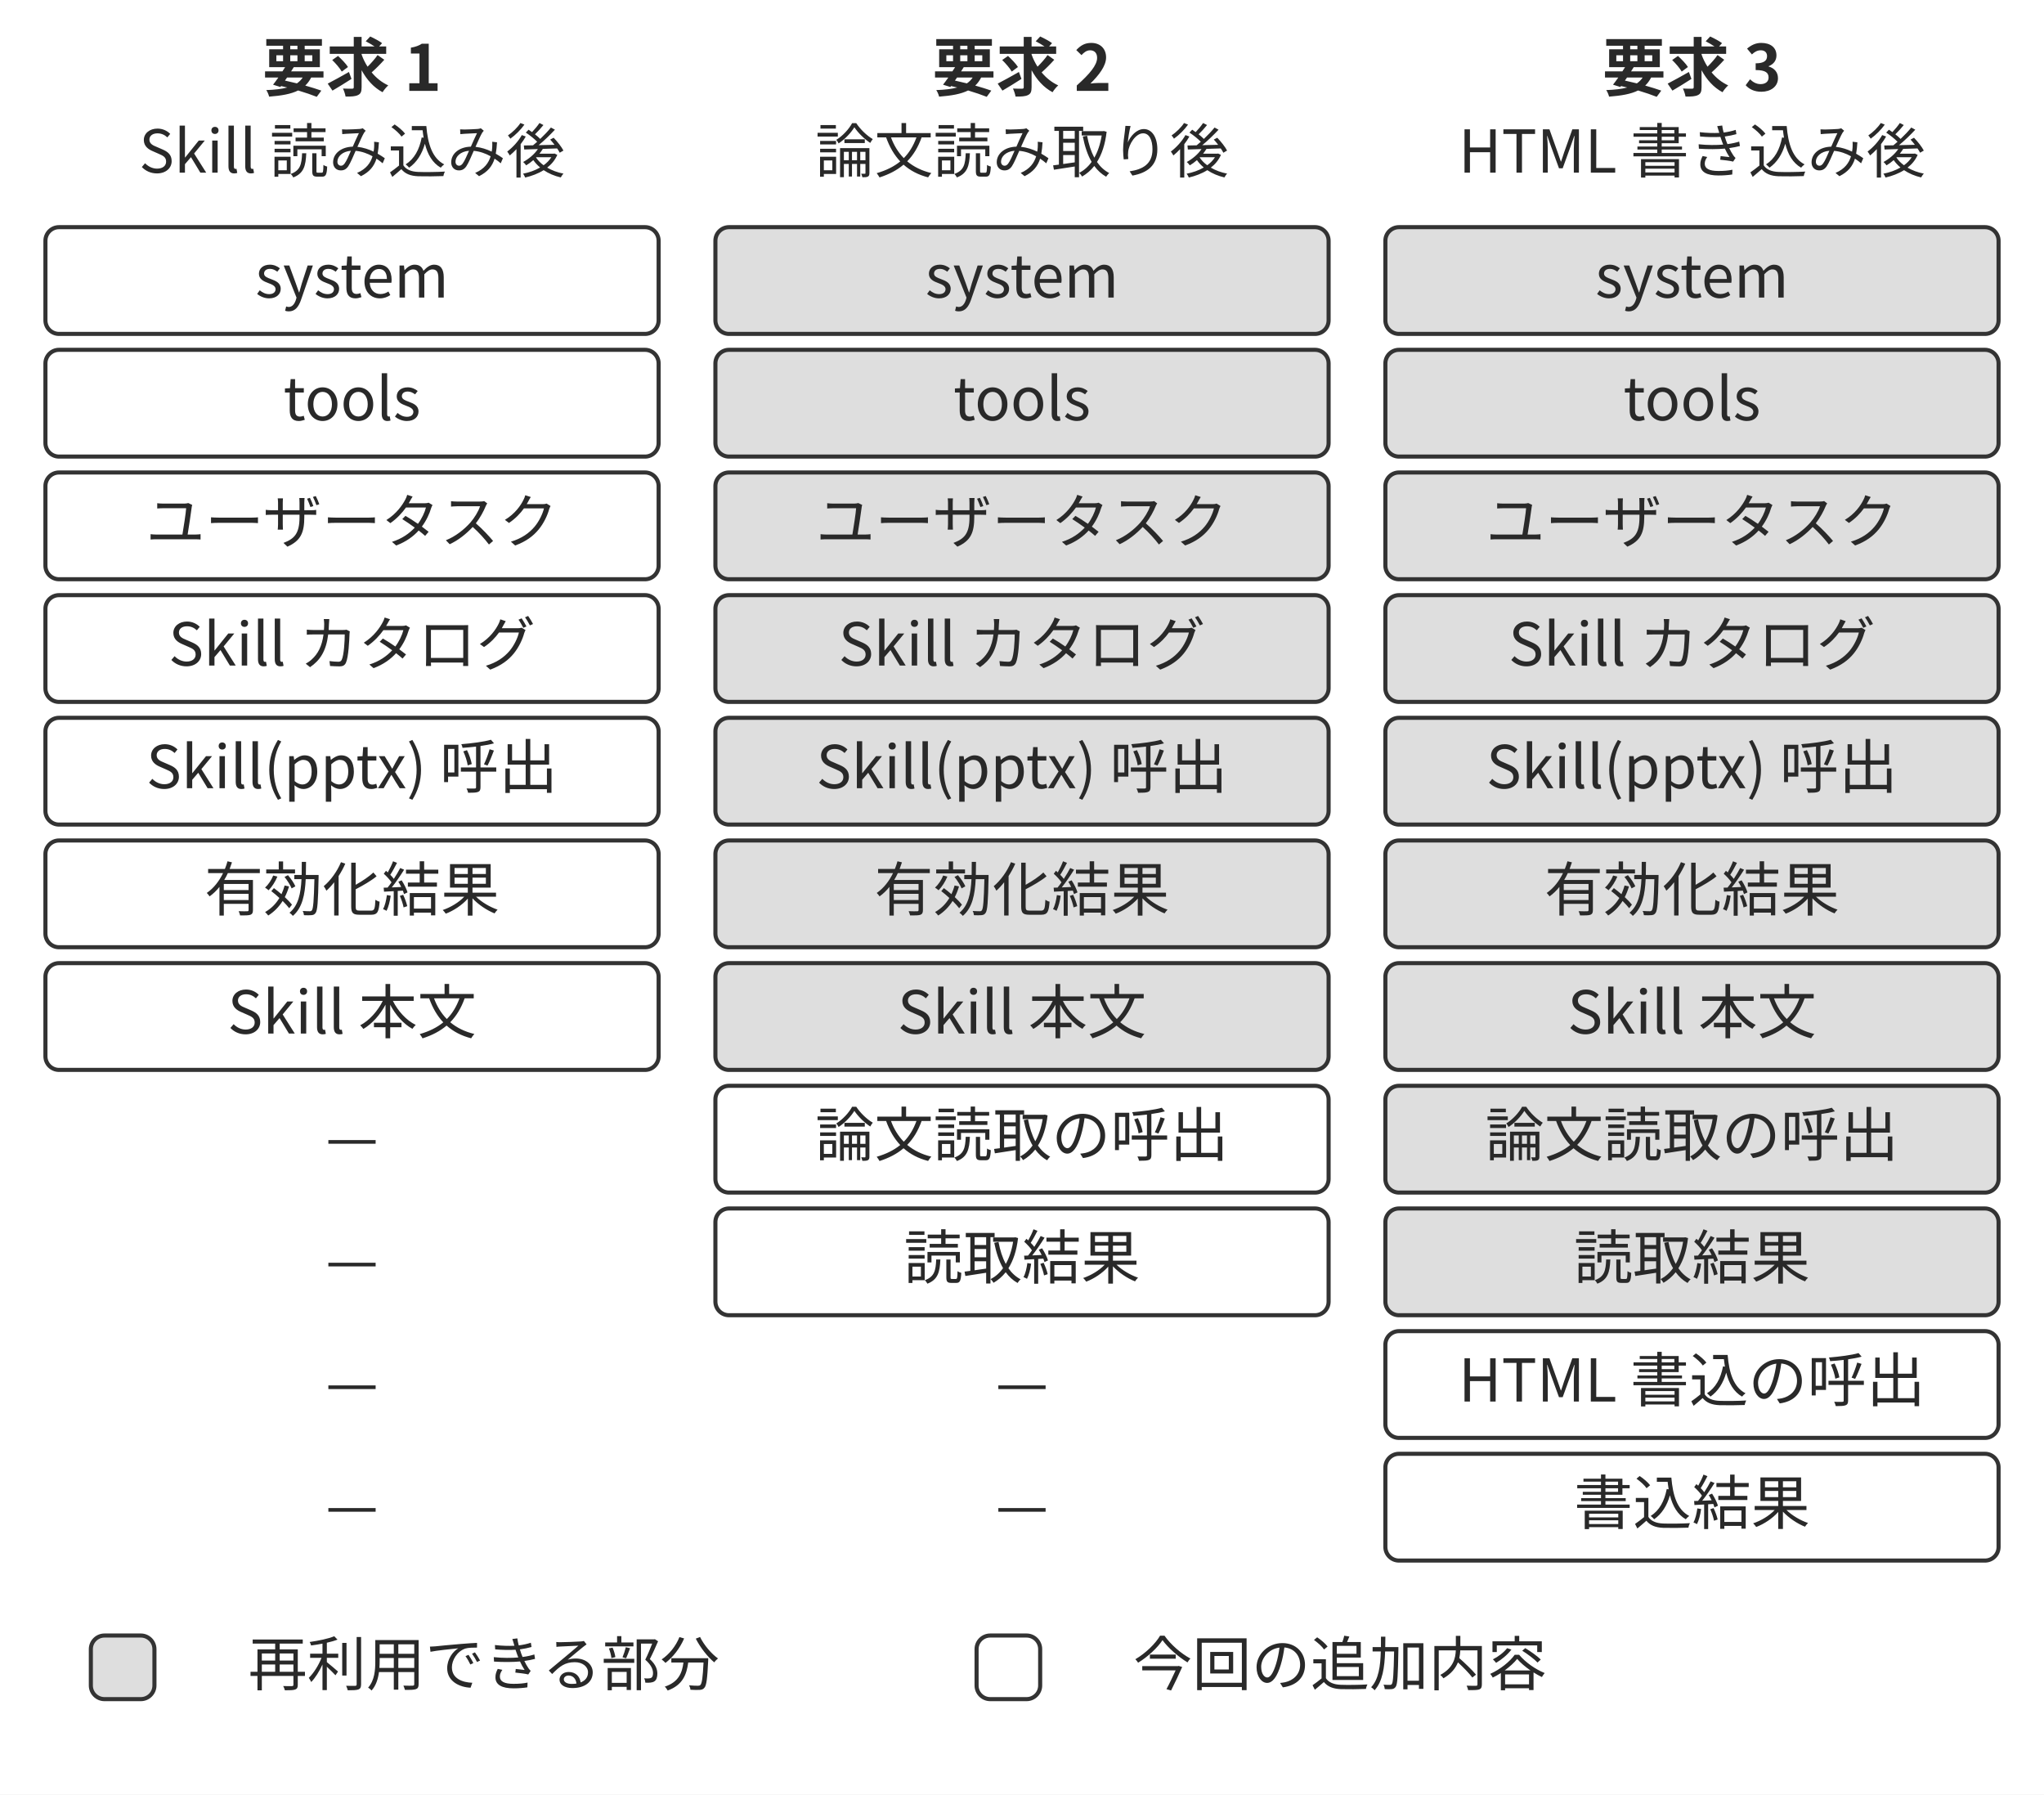
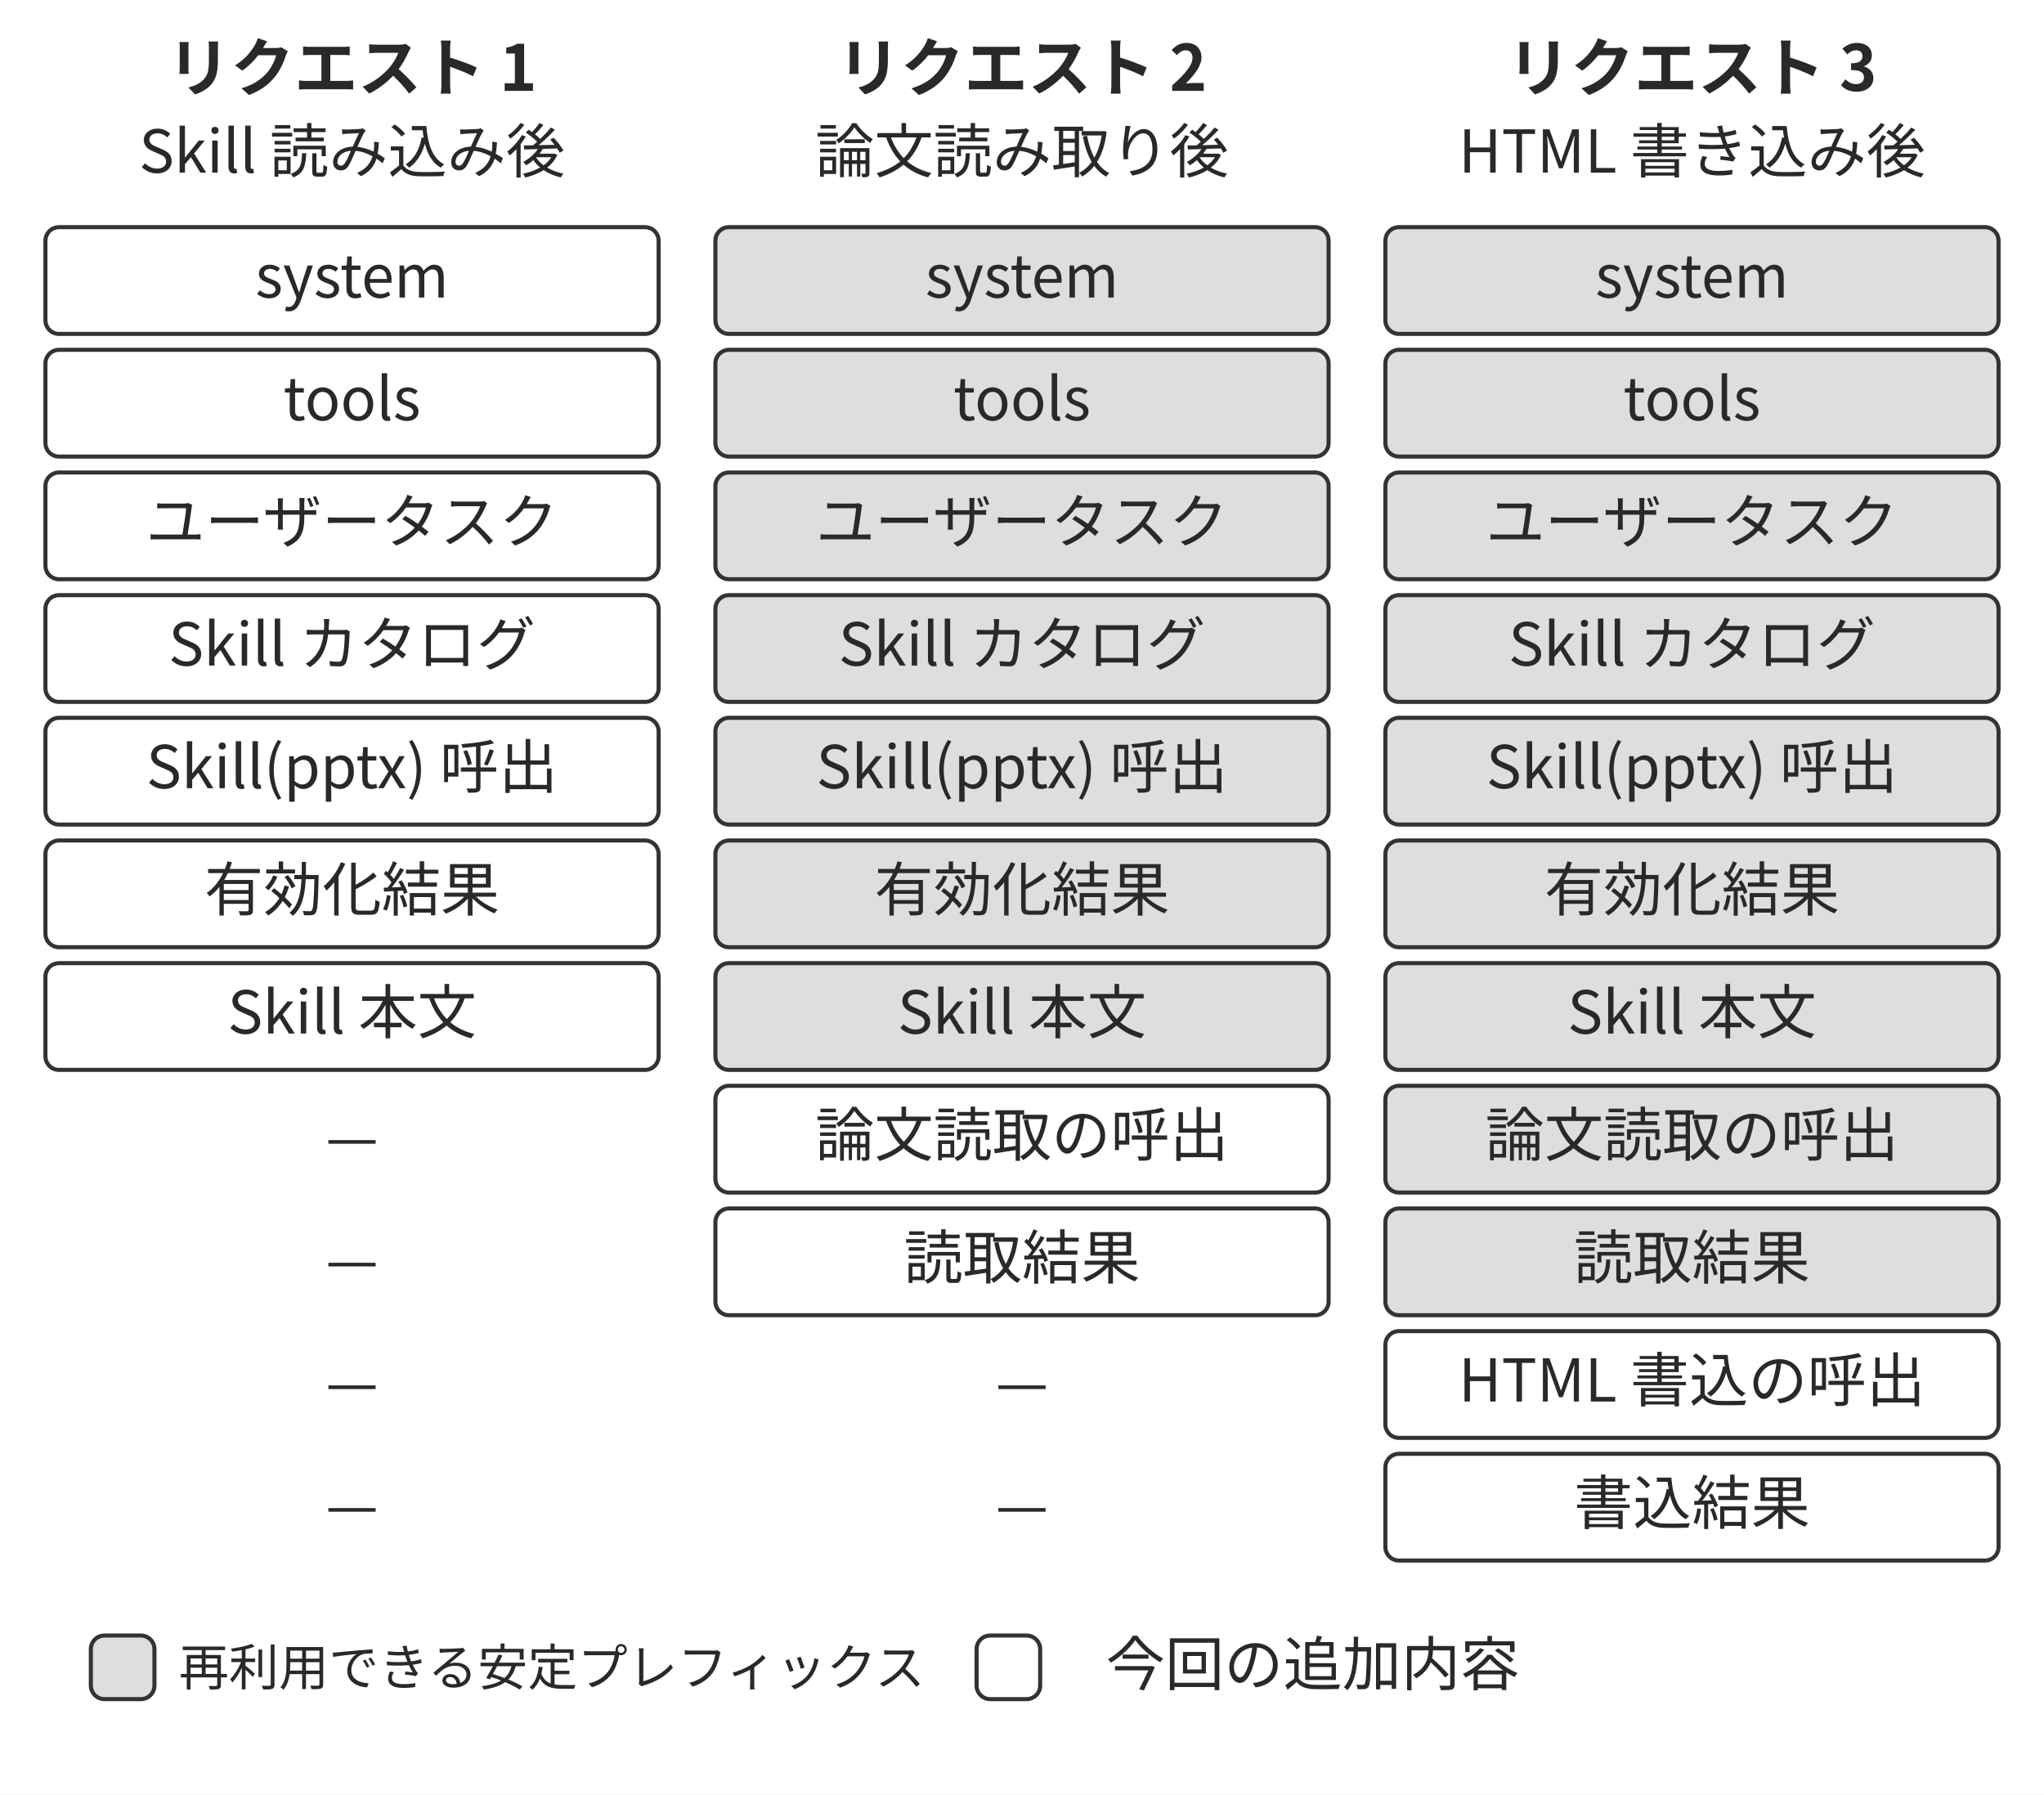
<svg xmlns="http://www.w3.org/2000/svg" width="106.000mm" height="93.044mm" viewBox="0 0 900 790" role="img" aria-labelledby="title desc">
  <defs>
    <marker id="arrow" viewBox="0 0 10 10" refX="9" refY="5" markerWidth="7" markerHeight="7" orient="auto-start-reverse">
      <path d="M0 0 L10 5 L0 10 Z" fill="#333333" />
    </marker>
  </defs>
  <rect width="900" height="790" fill="#ffffff" y="0" />
-   <text x="155" y="40" text-anchor="middle" font-family="&quot;Noto Sans CJK JP&quot;, &quot;Source Han Sans JP&quot;, &quot;Hiragino Sans&quot;, &quot;Yu Gothic&quot;, sans-serif" font-size="28.0" font-weight="700" fill="#292929">要求 1</text>
+   <text x="155" y="40" text-anchor="middle" font-family="&quot;Noto Sans CJK JP&quot;, &quot;Source Han Sans JP&quot;, &quot;Hiragino Sans&quot;, &quot;Yu Gothic&quot;, sans-serif" font-size="28.0" font-weight="700" fill="#292929">リクエスト 1</text>
  <text x="155" y="76" text-anchor="middle" font-family="&quot;Noto Sans CJK JP&quot;, &quot;Source Han Sans JP&quot;, &quot;Hiragino Sans&quot;, &quot;Yu Gothic&quot;, sans-serif" font-size="26.0" font-weight="400" fill="#292929">Skill 読み込み後</text>
  <rect x="20" y="100" width="270" height="47" rx="6" fill="#ffffff" stroke="#333333" stroke-width="1.8" />
  <text x="155" y="131" text-anchor="middle" font-family="&quot;Noto Sans CJK JP&quot;, &quot;Source Han Sans JP&quot;, &quot;Hiragino Sans&quot;, &quot;Yu Gothic&quot;, sans-serif" font-size="26.0" font-weight="400" fill="#292929">system</text>
  <rect x="20" y="154" width="270" height="47" rx="6" fill="#ffffff" stroke="#333333" stroke-width="1.8" />
  <text x="155" y="185" text-anchor="middle" font-family="&quot;Noto Sans CJK JP&quot;, &quot;Source Han Sans JP&quot;, &quot;Hiragino Sans&quot;, &quot;Yu Gothic&quot;, sans-serif" font-size="26.0" font-weight="400" fill="#292929">tools</text>
  <rect x="20" y="208" width="270" height="47" rx="6" fill="#ffffff" stroke="#333333" stroke-width="1.8" />
  <text x="155" y="239" text-anchor="middle" font-family="&quot;Noto Sans CJK JP&quot;, &quot;Source Han Sans JP&quot;, &quot;Hiragino Sans&quot;, &quot;Yu Gothic&quot;, sans-serif" font-size="26.0" font-weight="400" fill="#292929">ユーザータスク</text>
  <rect x="20" y="262" width="270" height="47" rx="6" fill="#ffffff" stroke="#333333" stroke-width="1.8" />
  <text x="155" y="293" text-anchor="middle" font-family="&quot;Noto Sans CJK JP&quot;, &quot;Source Han Sans JP&quot;, &quot;Hiragino Sans&quot;, &quot;Yu Gothic&quot;, sans-serif" font-size="26.0" font-weight="400" fill="#292929">Skill カタログ</text>
  <rect x="20" y="316" width="270" height="47" rx="6" fill="#ffffff" stroke="#333333" stroke-width="1.8" />
  <text x="155" y="347" text-anchor="middle" font-family="&quot;Noto Sans CJK JP&quot;, &quot;Source Han Sans JP&quot;, &quot;Hiragino Sans&quot;, &quot;Yu Gothic&quot;, sans-serif" font-size="26.0" font-weight="400" fill="#292929">Skill(pptx) 呼出</text>
  <rect x="20" y="370" width="270" height="47" rx="6" fill="#ffffff" stroke="#333333" stroke-width="1.8" />
  <text x="155" y="401" text-anchor="middle" font-family="&quot;Noto Sans CJK JP&quot;, &quot;Source Han Sans JP&quot;, &quot;Hiragino Sans&quot;, &quot;Yu Gothic&quot;, sans-serif" font-size="26.0" font-weight="400" fill="#292929">有効化結果</text>
  <rect x="20" y="424" width="270" height="47" rx="6" fill="#ffffff" stroke="#333333" stroke-width="1.8" />
  <text x="155" y="455" text-anchor="middle" font-family="&quot;Noto Sans CJK JP&quot;, &quot;Source Han Sans JP&quot;, &quot;Hiragino Sans&quot;, &quot;Yu Gothic&quot;, sans-serif" font-size="26.0" font-weight="400" fill="#292929">Skill 本文</text>
  <text x="155" y="510" text-anchor="middle" font-family="&quot;Noto Sans CJK JP&quot;, &quot;Source Han Sans JP&quot;, &quot;Hiragino Sans&quot;, &quot;Yu Gothic&quot;, sans-serif" font-size="26.0" font-weight="400" fill="#292929">—</text>
  <text x="155" y="564" text-anchor="middle" font-family="&quot;Noto Sans CJK JP&quot;, &quot;Source Han Sans JP&quot;, &quot;Hiragino Sans&quot;, &quot;Yu Gothic&quot;, sans-serif" font-size="26.0" font-weight="400" fill="#292929">—</text>
  <text x="155" y="618" text-anchor="middle" font-family="&quot;Noto Sans CJK JP&quot;, &quot;Source Han Sans JP&quot;, &quot;Hiragino Sans&quot;, &quot;Yu Gothic&quot;, sans-serif" font-size="26.0" font-weight="400" fill="#292929">—</text>
  <text x="155" y="672" text-anchor="middle" font-family="&quot;Noto Sans CJK JP&quot;, &quot;Source Han Sans JP&quot;, &quot;Hiragino Sans&quot;, &quot;Yu Gothic&quot;, sans-serif" font-size="26.0" font-weight="400" fill="#292929">—</text>
-   <text x="450" y="40" text-anchor="middle" font-family="&quot;Noto Sans CJK JP&quot;, &quot;Source Han Sans JP&quot;, &quot;Hiragino Sans&quot;, &quot;Yu Gothic&quot;, sans-serif" font-size="28.0" font-weight="700" fill="#292929">要求 2</text>
+   <text x="450" y="40" text-anchor="middle" font-family="&quot;Noto Sans CJK JP&quot;, &quot;Source Han Sans JP&quot;, &quot;Hiragino Sans&quot;, &quot;Yu Gothic&quot;, sans-serif" font-size="28.0" font-weight="700" fill="#292929">リクエスト 2</text>
  <text x="450" y="76" text-anchor="middle" font-family="&quot;Noto Sans CJK JP&quot;, &quot;Source Han Sans JP&quot;, &quot;Hiragino Sans&quot;, &quot;Yu Gothic&quot;, sans-serif" font-size="26.0" font-weight="400" fill="#292929">論文読み取り後</text>
  <rect x="315" y="100" width="270" height="47" rx="6" fill="#dedede" stroke="#333333" stroke-width="1.8" />
  <text x="450" y="131" text-anchor="middle" font-family="&quot;Noto Sans CJK JP&quot;, &quot;Source Han Sans JP&quot;, &quot;Hiragino Sans&quot;, &quot;Yu Gothic&quot;, sans-serif" font-size="26.0" font-weight="400" fill="#292929">system</text>
  <rect x="315" y="154" width="270" height="47" rx="6" fill="#dedede" stroke="#333333" stroke-width="1.8" />
  <text x="450" y="185" text-anchor="middle" font-family="&quot;Noto Sans CJK JP&quot;, &quot;Source Han Sans JP&quot;, &quot;Hiragino Sans&quot;, &quot;Yu Gothic&quot;, sans-serif" font-size="26.0" font-weight="400" fill="#292929">tools</text>
  <rect x="315" y="208" width="270" height="47" rx="6" fill="#dedede" stroke="#333333" stroke-width="1.8" />
  <text x="450" y="239" text-anchor="middle" font-family="&quot;Noto Sans CJK JP&quot;, &quot;Source Han Sans JP&quot;, &quot;Hiragino Sans&quot;, &quot;Yu Gothic&quot;, sans-serif" font-size="26.0" font-weight="400" fill="#292929">ユーザータスク</text>
  <rect x="315" y="262" width="270" height="47" rx="6" fill="#dedede" stroke="#333333" stroke-width="1.8" />
  <text x="450" y="293" text-anchor="middle" font-family="&quot;Noto Sans CJK JP&quot;, &quot;Source Han Sans JP&quot;, &quot;Hiragino Sans&quot;, &quot;Yu Gothic&quot;, sans-serif" font-size="26.0" font-weight="400" fill="#292929">Skill カタログ</text>
  <rect x="315" y="316" width="270" height="47" rx="6" fill="#dedede" stroke="#333333" stroke-width="1.8" />
  <text x="450" y="347" text-anchor="middle" font-family="&quot;Noto Sans CJK JP&quot;, &quot;Source Han Sans JP&quot;, &quot;Hiragino Sans&quot;, &quot;Yu Gothic&quot;, sans-serif" font-size="26.0" font-weight="400" fill="#292929">Skill(pptx) 呼出</text>
  <rect x="315" y="370" width="270" height="47" rx="6" fill="#dedede" stroke="#333333" stroke-width="1.8" />
  <text x="450" y="401" text-anchor="middle" font-family="&quot;Noto Sans CJK JP&quot;, &quot;Source Han Sans JP&quot;, &quot;Hiragino Sans&quot;, &quot;Yu Gothic&quot;, sans-serif" font-size="26.0" font-weight="400" fill="#292929">有効化結果</text>
  <rect x="315" y="424" width="270" height="47" rx="6" fill="#dedede" stroke="#333333" stroke-width="1.8" />
  <text x="450" y="455" text-anchor="middle" font-family="&quot;Noto Sans CJK JP&quot;, &quot;Source Han Sans JP&quot;, &quot;Hiragino Sans&quot;, &quot;Yu Gothic&quot;, sans-serif" font-size="26.0" font-weight="400" fill="#292929">Skill 本文</text>
  <rect x="315" y="478" width="270" height="47" rx="6" fill="#ffffff" stroke="#333333" stroke-width="1.8" />
  <text x="450" y="509" text-anchor="middle" font-family="&quot;Noto Sans CJK JP&quot;, &quot;Source Han Sans JP&quot;, &quot;Hiragino Sans&quot;, &quot;Yu Gothic&quot;, sans-serif" font-size="26.0" font-weight="400" fill="#292929">論文読取の呼出</text>
  <rect x="315" y="532" width="270" height="47" rx="6" fill="#ffffff" stroke="#333333" stroke-width="1.8" />
  <text x="450" y="563" text-anchor="middle" font-family="&quot;Noto Sans CJK JP&quot;, &quot;Source Han Sans JP&quot;, &quot;Hiragino Sans&quot;, &quot;Yu Gothic&quot;, sans-serif" font-size="26.0" font-weight="400" fill="#292929">読取結果</text>
  <text x="450" y="618" text-anchor="middle" font-family="&quot;Noto Sans CJK JP&quot;, &quot;Source Han Sans JP&quot;, &quot;Hiragino Sans&quot;, &quot;Yu Gothic&quot;, sans-serif" font-size="26.0" font-weight="400" fill="#292929">—</text>
  <text x="450" y="672" text-anchor="middle" font-family="&quot;Noto Sans CJK JP&quot;, &quot;Source Han Sans JP&quot;, &quot;Hiragino Sans&quot;, &quot;Yu Gothic&quot;, sans-serif" font-size="26.0" font-weight="400" fill="#292929">—</text>
-   <text x="745" y="40" text-anchor="middle" font-family="&quot;Noto Sans CJK JP&quot;, &quot;Source Han Sans JP&quot;, &quot;Hiragino Sans&quot;, &quot;Yu Gothic&quot;, sans-serif" font-size="28.0" font-weight="700" fill="#292929">要求 3</text>
+   <text x="745" y="40" text-anchor="middle" font-family="&quot;Noto Sans CJK JP&quot;, &quot;Source Han Sans JP&quot;, &quot;Hiragino Sans&quot;, &quot;Yu Gothic&quot;, sans-serif" font-size="28.0" font-weight="700" fill="#292929">リクエスト 3</text>
  <text x="745" y="76" text-anchor="middle" font-family="&quot;Noto Sans CJK JP&quot;, &quot;Source Han Sans JP&quot;, &quot;Hiragino Sans&quot;, &quot;Yu Gothic&quot;, sans-serif" font-size="26.0" font-weight="400" fill="#292929">HTML 書き込み後</text>
  <rect x="610" y="100" width="270" height="47" rx="6" fill="#dedede" stroke="#333333" stroke-width="1.8" />
  <text x="745" y="131" text-anchor="middle" font-family="&quot;Noto Sans CJK JP&quot;, &quot;Source Han Sans JP&quot;, &quot;Hiragino Sans&quot;, &quot;Yu Gothic&quot;, sans-serif" font-size="26.0" font-weight="400" fill="#292929">system</text>
  <rect x="610" y="154" width="270" height="47" rx="6" fill="#dedede" stroke="#333333" stroke-width="1.8" />
  <text x="745" y="185" text-anchor="middle" font-family="&quot;Noto Sans CJK JP&quot;, &quot;Source Han Sans JP&quot;, &quot;Hiragino Sans&quot;, &quot;Yu Gothic&quot;, sans-serif" font-size="26.0" font-weight="400" fill="#292929">tools</text>
  <rect x="610" y="208" width="270" height="47" rx="6" fill="#dedede" stroke="#333333" stroke-width="1.8" />
  <text x="745" y="239" text-anchor="middle" font-family="&quot;Noto Sans CJK JP&quot;, &quot;Source Han Sans JP&quot;, &quot;Hiragino Sans&quot;, &quot;Yu Gothic&quot;, sans-serif" font-size="26.0" font-weight="400" fill="#292929">ユーザータスク</text>
  <rect x="610" y="262" width="270" height="47" rx="6" fill="#dedede" stroke="#333333" stroke-width="1.8" />
  <text x="745" y="293" text-anchor="middle" font-family="&quot;Noto Sans CJK JP&quot;, &quot;Source Han Sans JP&quot;, &quot;Hiragino Sans&quot;, &quot;Yu Gothic&quot;, sans-serif" font-size="26.0" font-weight="400" fill="#292929">Skill カタログ</text>
  <rect x="610" y="316" width="270" height="47" rx="6" fill="#dedede" stroke="#333333" stroke-width="1.8" />
  <text x="745" y="347" text-anchor="middle" font-family="&quot;Noto Sans CJK JP&quot;, &quot;Source Han Sans JP&quot;, &quot;Hiragino Sans&quot;, &quot;Yu Gothic&quot;, sans-serif" font-size="26.0" font-weight="400" fill="#292929">Skill(pptx) 呼出</text>
  <rect x="610" y="370" width="270" height="47" rx="6" fill="#dedede" stroke="#333333" stroke-width="1.8" />
  <text x="745" y="401" text-anchor="middle" font-family="&quot;Noto Sans CJK JP&quot;, &quot;Source Han Sans JP&quot;, &quot;Hiragino Sans&quot;, &quot;Yu Gothic&quot;, sans-serif" font-size="26.0" font-weight="400" fill="#292929">有効化結果</text>
  <rect x="610" y="424" width="270" height="47" rx="6" fill="#dedede" stroke="#333333" stroke-width="1.8" />
  <text x="745" y="455" text-anchor="middle" font-family="&quot;Noto Sans CJK JP&quot;, &quot;Source Han Sans JP&quot;, &quot;Hiragino Sans&quot;, &quot;Yu Gothic&quot;, sans-serif" font-size="26.0" font-weight="400" fill="#292929">Skill 本文</text>
  <rect x="610" y="478" width="270" height="47" rx="6" fill="#dedede" stroke="#333333" stroke-width="1.8" />
  <text x="745" y="509" text-anchor="middle" font-family="&quot;Noto Sans CJK JP&quot;, &quot;Source Han Sans JP&quot;, &quot;Hiragino Sans&quot;, &quot;Yu Gothic&quot;, sans-serif" font-size="26.0" font-weight="400" fill="#292929">論文読取の呼出</text>
  <rect x="610" y="532" width="270" height="47" rx="6" fill="#dedede" stroke="#333333" stroke-width="1.8" />
  <text x="745" y="563" text-anchor="middle" font-family="&quot;Noto Sans CJK JP&quot;, &quot;Source Han Sans JP&quot;, &quot;Hiragino Sans&quot;, &quot;Yu Gothic&quot;, sans-serif" font-size="26.0" font-weight="400" fill="#292929">読取結果</text>
  <rect x="610" y="586" width="270" height="47" rx="6" fill="#ffffff" stroke="#333333" stroke-width="1.8" />
  <text x="745" y="617" text-anchor="middle" font-family="&quot;Noto Sans CJK JP&quot;, &quot;Source Han Sans JP&quot;, &quot;Hiragino Sans&quot;, &quot;Yu Gothic&quot;, sans-serif" font-size="26.0" font-weight="400" fill="#292929">HTML 書込の呼出</text>
  <rect x="610" y="640" width="270" height="47" rx="6" fill="#ffffff" stroke="#333333" stroke-width="1.8" />
  <text x="745" y="671" text-anchor="middle" font-family="&quot;Noto Sans CJK JP&quot;, &quot;Source Han Sans JP&quot;, &quot;Hiragino Sans&quot;, &quot;Yu Gothic&quot;, sans-serif" font-size="26.0" font-weight="400" fill="#292929">書込結果</text>
  <rect x="40" y="720" width="28" height="28" rx="6" fill="#dedede" stroke="#333333" stroke-width="1.8" />
-   <text x="213" y="742" text-anchor="middle" font-family="&quot;Noto Sans CJK JP&quot;, &quot;Source Han Sans JP&quot;, &quot;Hiragino Sans&quot;, &quot;Yu Gothic&quot;, sans-serif" font-size="26.0" font-weight="400" fill="#292929">再利用できる部分</text>
+   <text x="243" y="742" text-anchor="middle" font-family="&quot;Noto Sans CJK JP&quot;, &quot;Source Han Sans JP&quot;, &quot;Hiragino Sans&quot;, &quot;Yu Gothic&quot;, sans-serif" font-size="22" font-weight="400" fill="#292929">再利用できる安定プレフィックス</text>
  <rect x="430" y="720" width="28" height="28" rx="6" fill="#ffffff" stroke="#333333" stroke-width="1.8" />
-   <text x="590" y="742" text-anchor="middle" font-family="&quot;Noto Sans CJK JP&quot;, &quot;Source Han Sans JP&quot;, &quot;Hiragino Sans&quot;, &quot;Yu Gothic&quot;, sans-serif" font-size="26.0" font-weight="400" fill="#292929">今回の追加内容</text>
+   <text x="578" y="742" text-anchor="middle" font-family="&quot;Noto Sans CJK JP&quot;, &quot;Source Han Sans JP&quot;, &quot;Hiragino Sans&quot;, &quot;Yu Gothic&quot;, sans-serif" font-size="26.0" font-weight="400" fill="#292929">今回の追加内容</text>
  <defs />
</svg>
